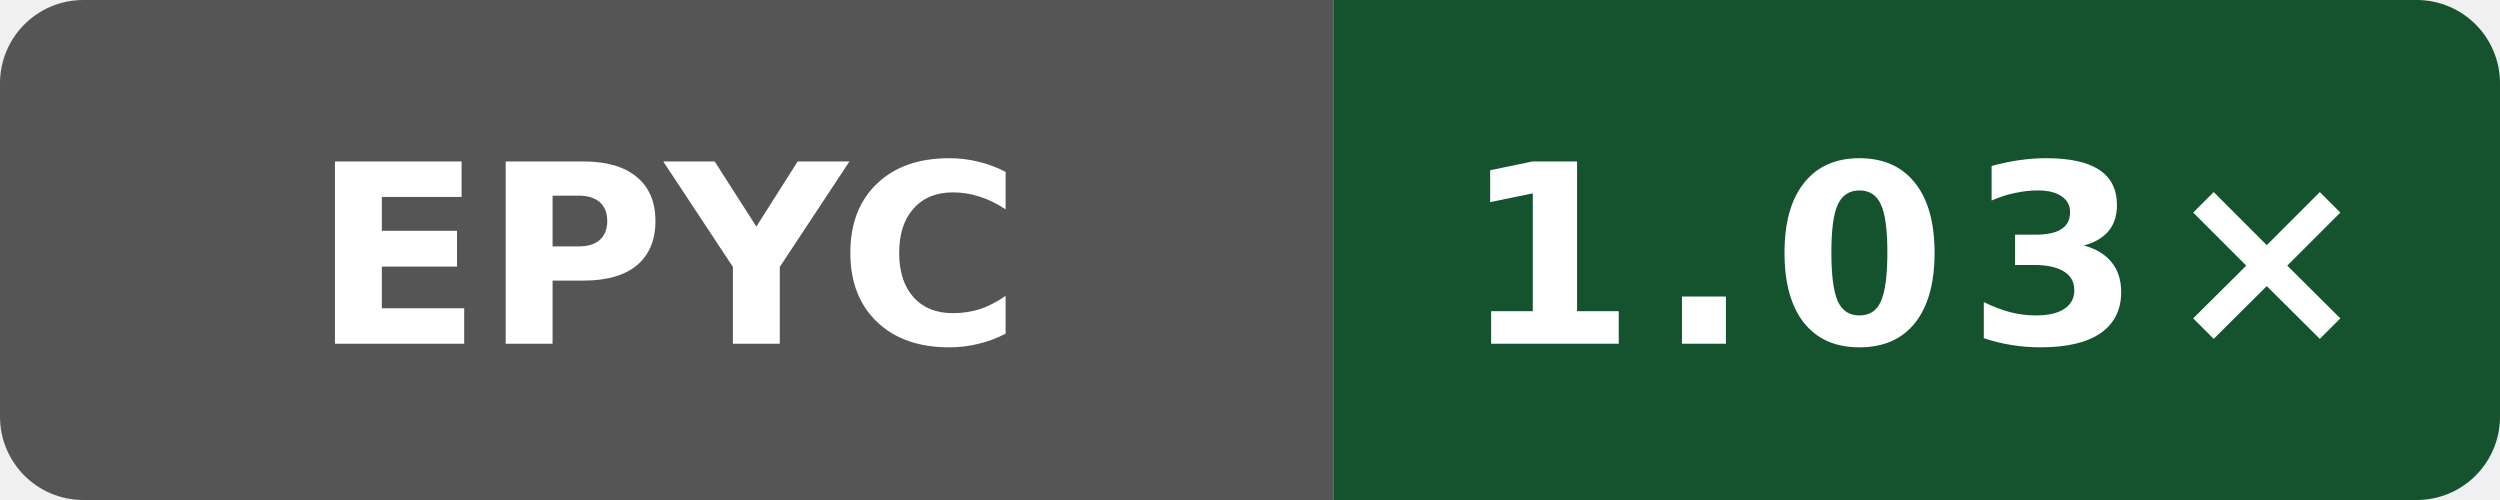
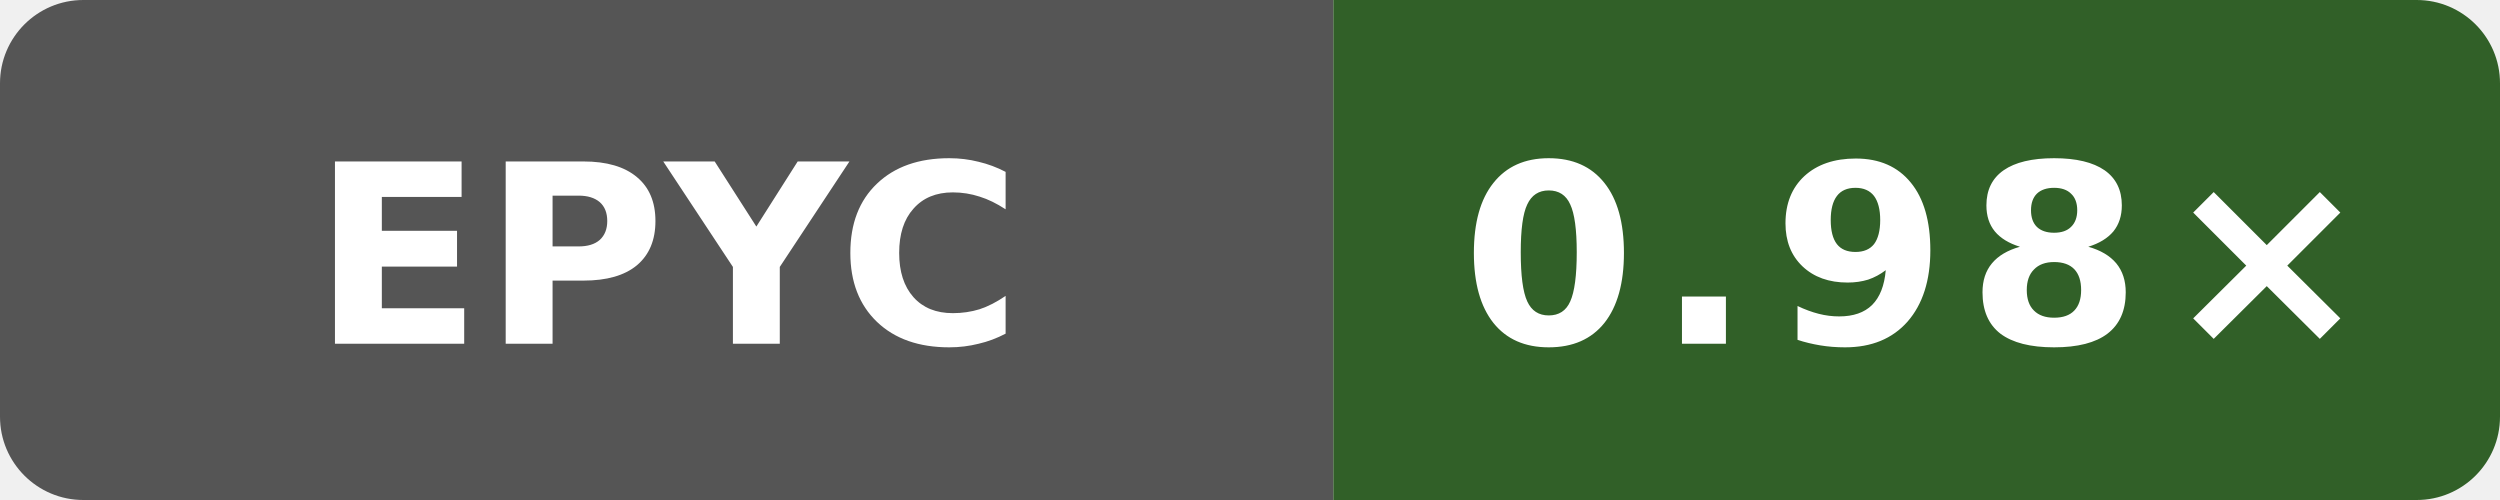
- <svg xmlns="http://www.w3.org/2000/svg" data-original-label="simdjson scalar-runtime-gcc; AMD EPYC 9V45 96-Core Processor; revision 32b57ecb146865fc206be7a79a159bc13e644dc1" data-original-message="1.03×" width="120" height="24" viewBox="0 0 120 24" role="img" aria-label="simdjson scalar-runtime-gcc; AMD EPYC 9V45 96-Core Processor; revision 32b57ecb146865fc206be7a79a159bc13e644dc1; measured 32b57ecb146865fc206be7a79a159bc13e644dc1; 4 commits behind main: 1.03×">
+ <svg xmlns="http://www.w3.org/2000/svg" data-original-label="simdjson scalar-runtime-gcc; AMD EPYC 9V74 80-Core Processor; revision 13d6afdf5bac47b7d64eb4438784eee62a4f3c21" data-original-message="0.98×" width="120" height="24" viewBox="0 0 120 24" role="img" aria-label="simdjson scalar-runtime-gcc; AMD EPYC 9V74 80-Core Processor; revision 13d6afdf5bac47b7d64eb4438784eee62a4f3c21; measured 13d6afdf5bac47b7d64eb4438784eee62a4f3c21; 0 commits behind main: 0.98×">
  <defs>
    <clipPath id="badge">
      <rect width="120" height="24" rx="4" />
    </clipPath>
  </defs>
  <g clip-path="url(#badge)">
    <rect width="64" height="24" fill="#555" />
-     <rect x="64" width="56" height="24" fill="#14532d" />
+     <rect x="64" width="56" height="24" fill="#316028" />
  </g>
  <text x="32" y="16.5" fill="#fff" text-anchor="middle" font-family="Verdana,Geneva,DejaVu Sans,sans-serif" font-size="12" font-weight="700" textLength="31" lengthAdjust="spacingAndGlyphs">EPYC</text>
-   <text x="92" y="16.5" fill="#fff" text-anchor="middle" font-family="Verdana,Geneva,DejaVu Sans,sans-serif" font-size="12" font-weight="700" letter-spacing="1" textLength="39" lengthAdjust="spacingAndGlyphs">1.03×</text>
+   <text x="92" y="16.5" fill="#fff" text-anchor="middle" font-family="Verdana,Geneva,DejaVu Sans,sans-serif" font-size="12" font-weight="700" letter-spacing="1" textLength="39" lengthAdjust="spacingAndGlyphs">0.98×</text>
</svg>
